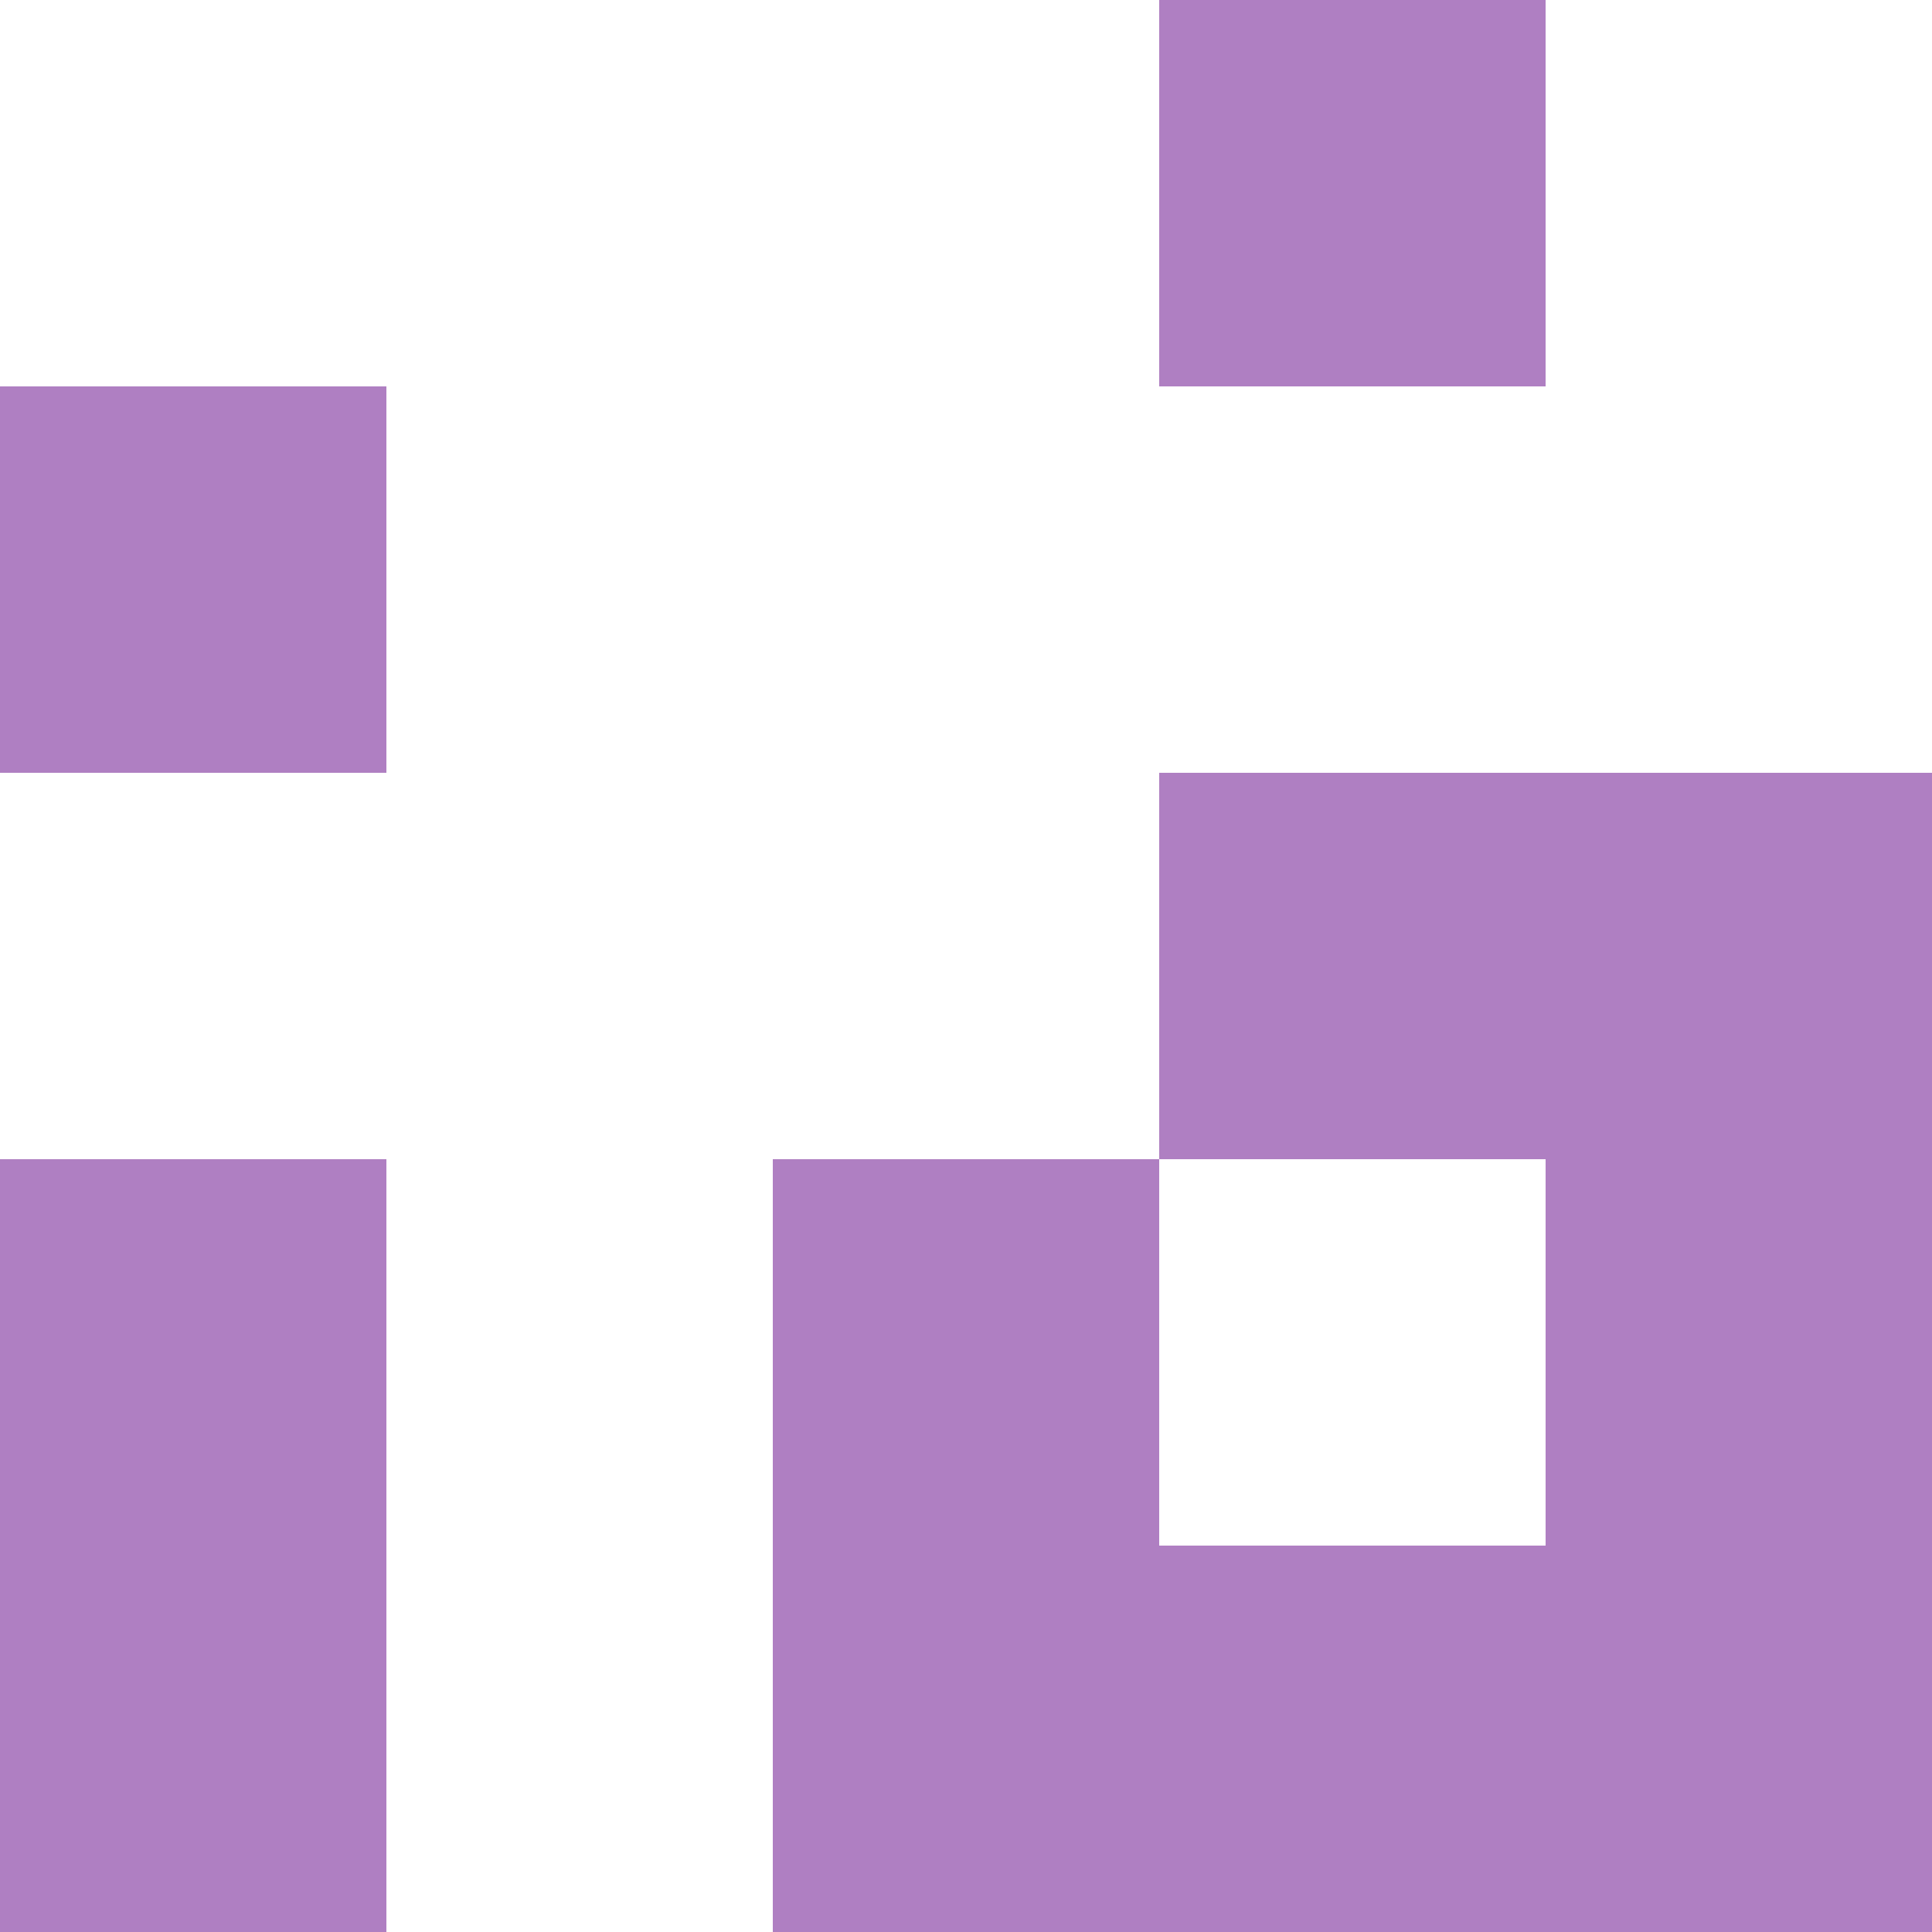
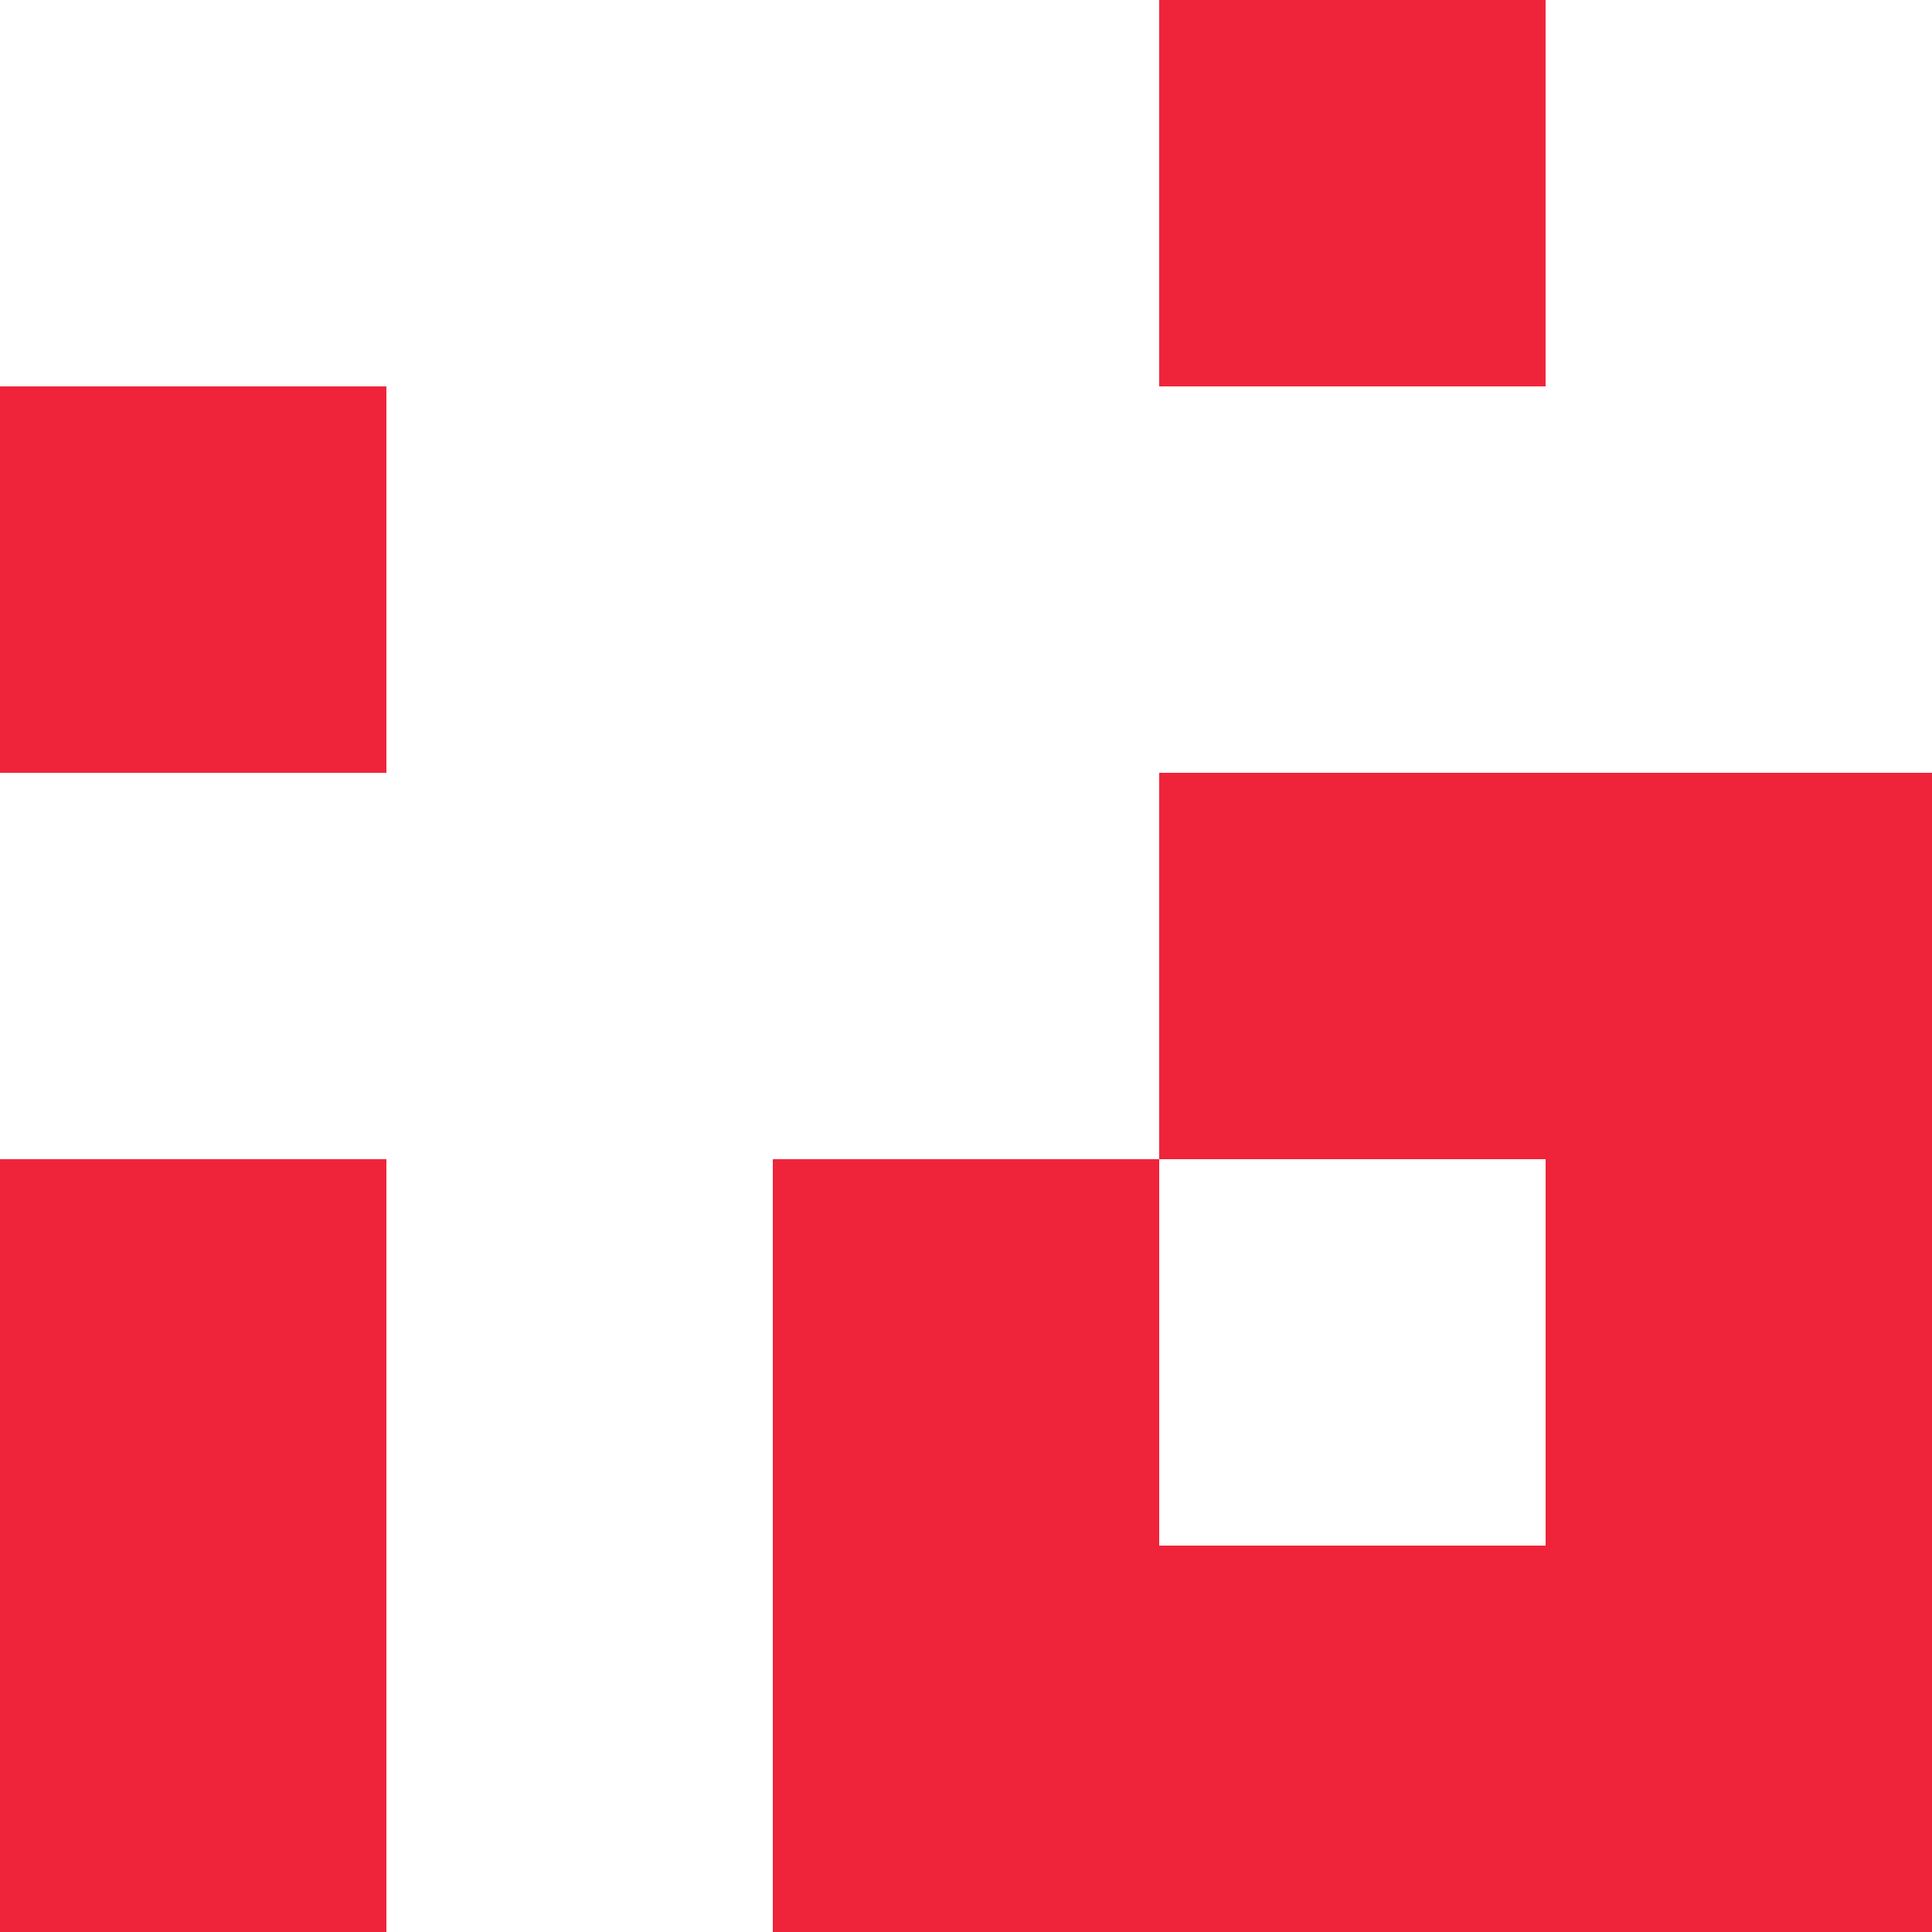
- <svg xmlns="http://www.w3.org/2000/svg" fill="#af7fc2" viewBox="0 0 5 5">
-   <path d="M0 1h1v1H0zM3 4h1v1H3zM4 2h1v3H4zM2 3h1v2H2zM0 3h1v2H0zM3 2h1v1H3zM3 0h1v1H3z" />
+ <svg xmlns="http://www.w3.org/2000/svg" fill="#ef243a" viewBox="0 0 50 50">
+   <path d="M0 10h10v10H0zM30 40h10v10H30zM40 20h10v30H40zM20 30h10v20H20zM0 30h10v20H0zM30 20h10v10H30zM30 0h10v10H30z" />
</svg>
